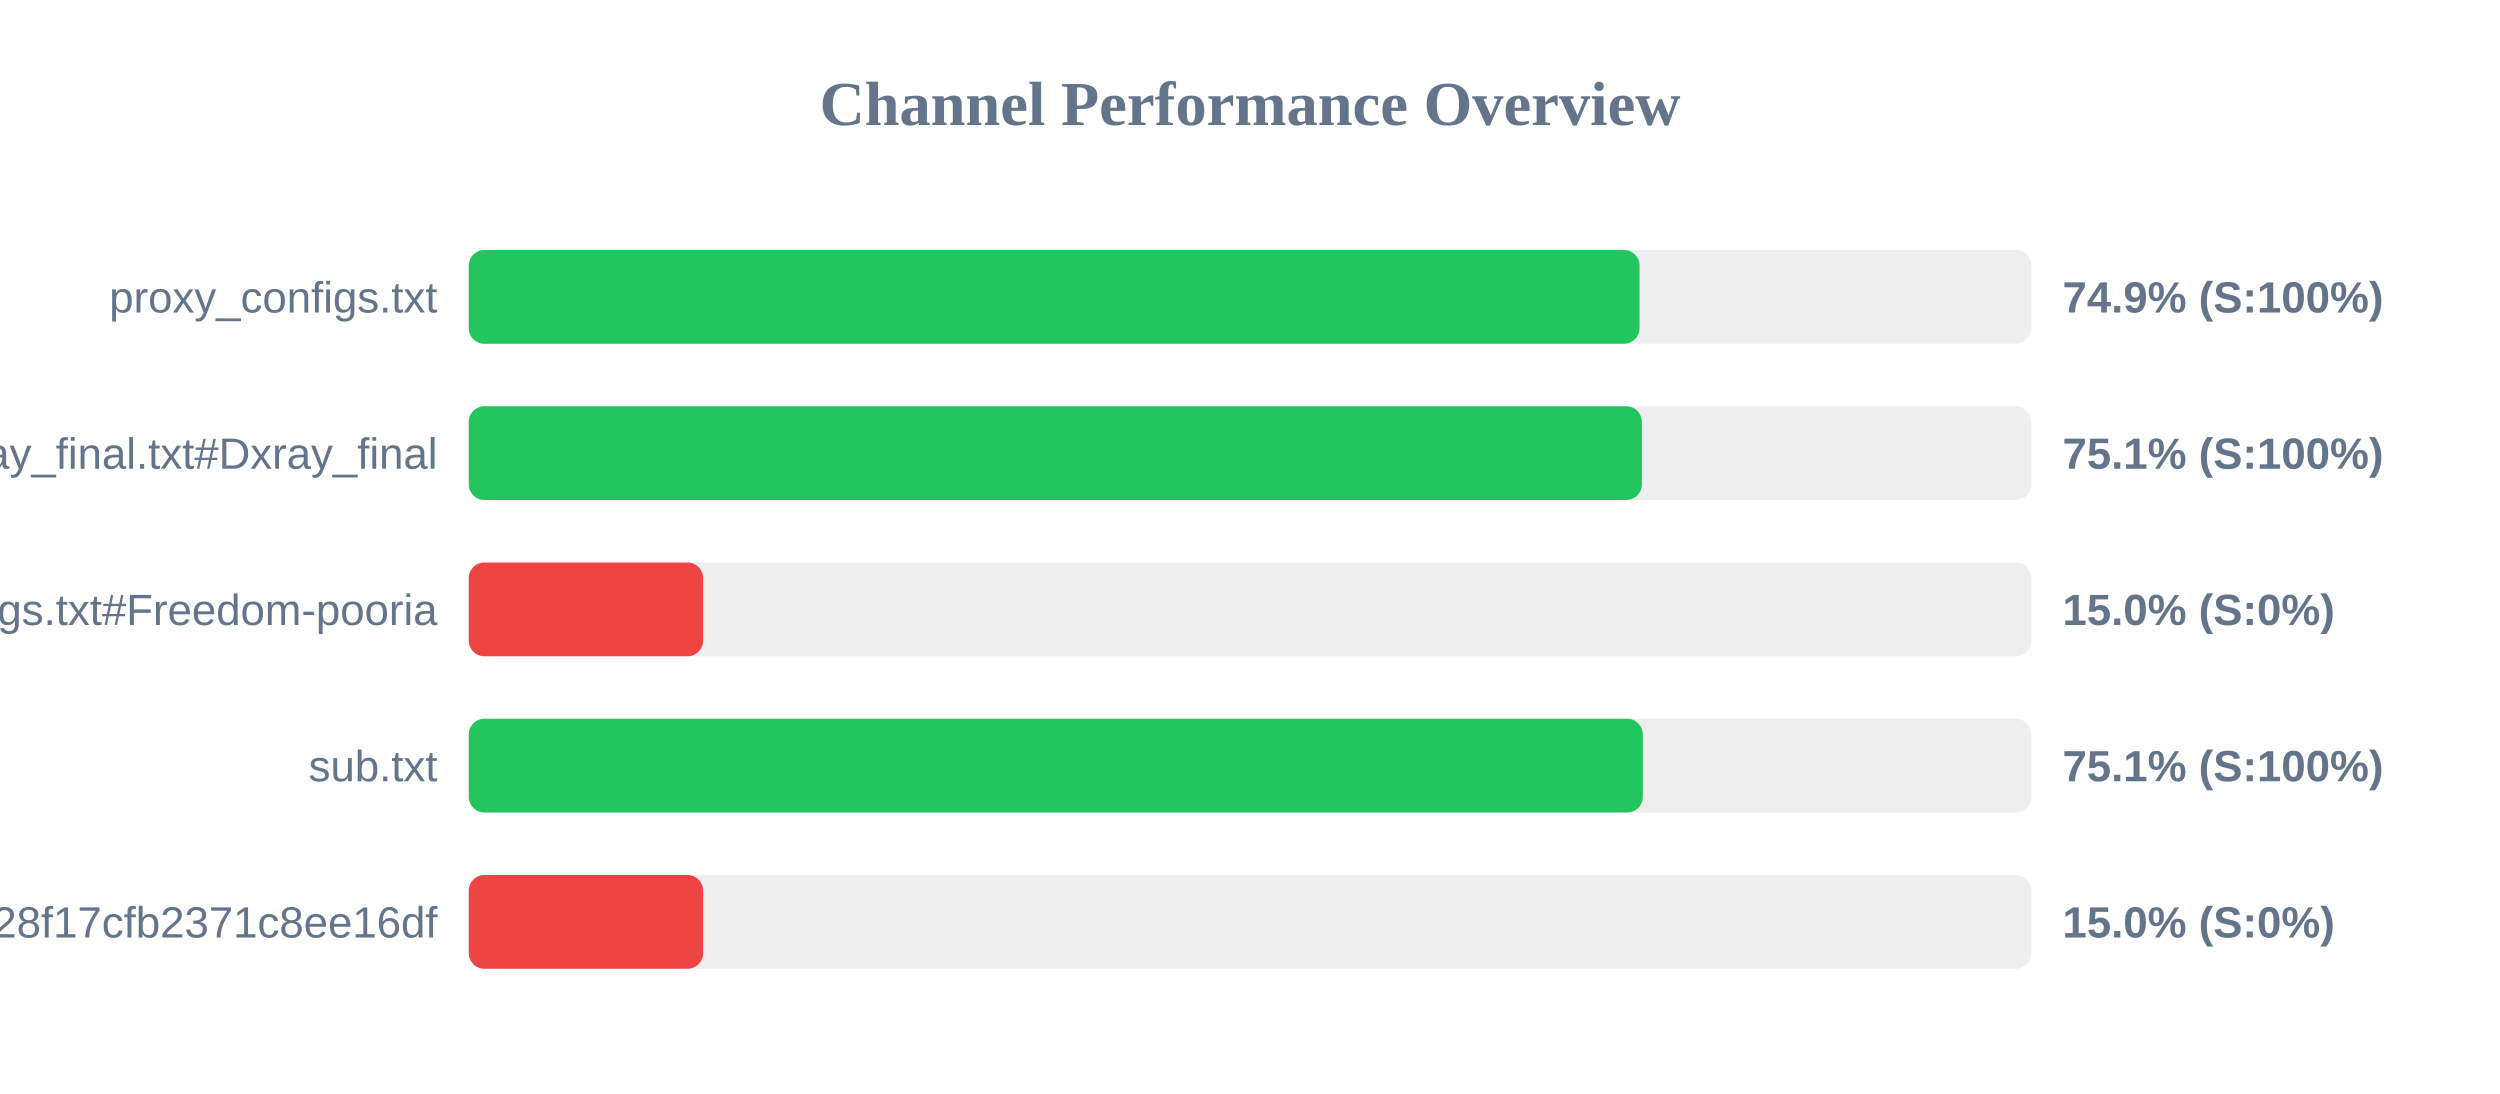
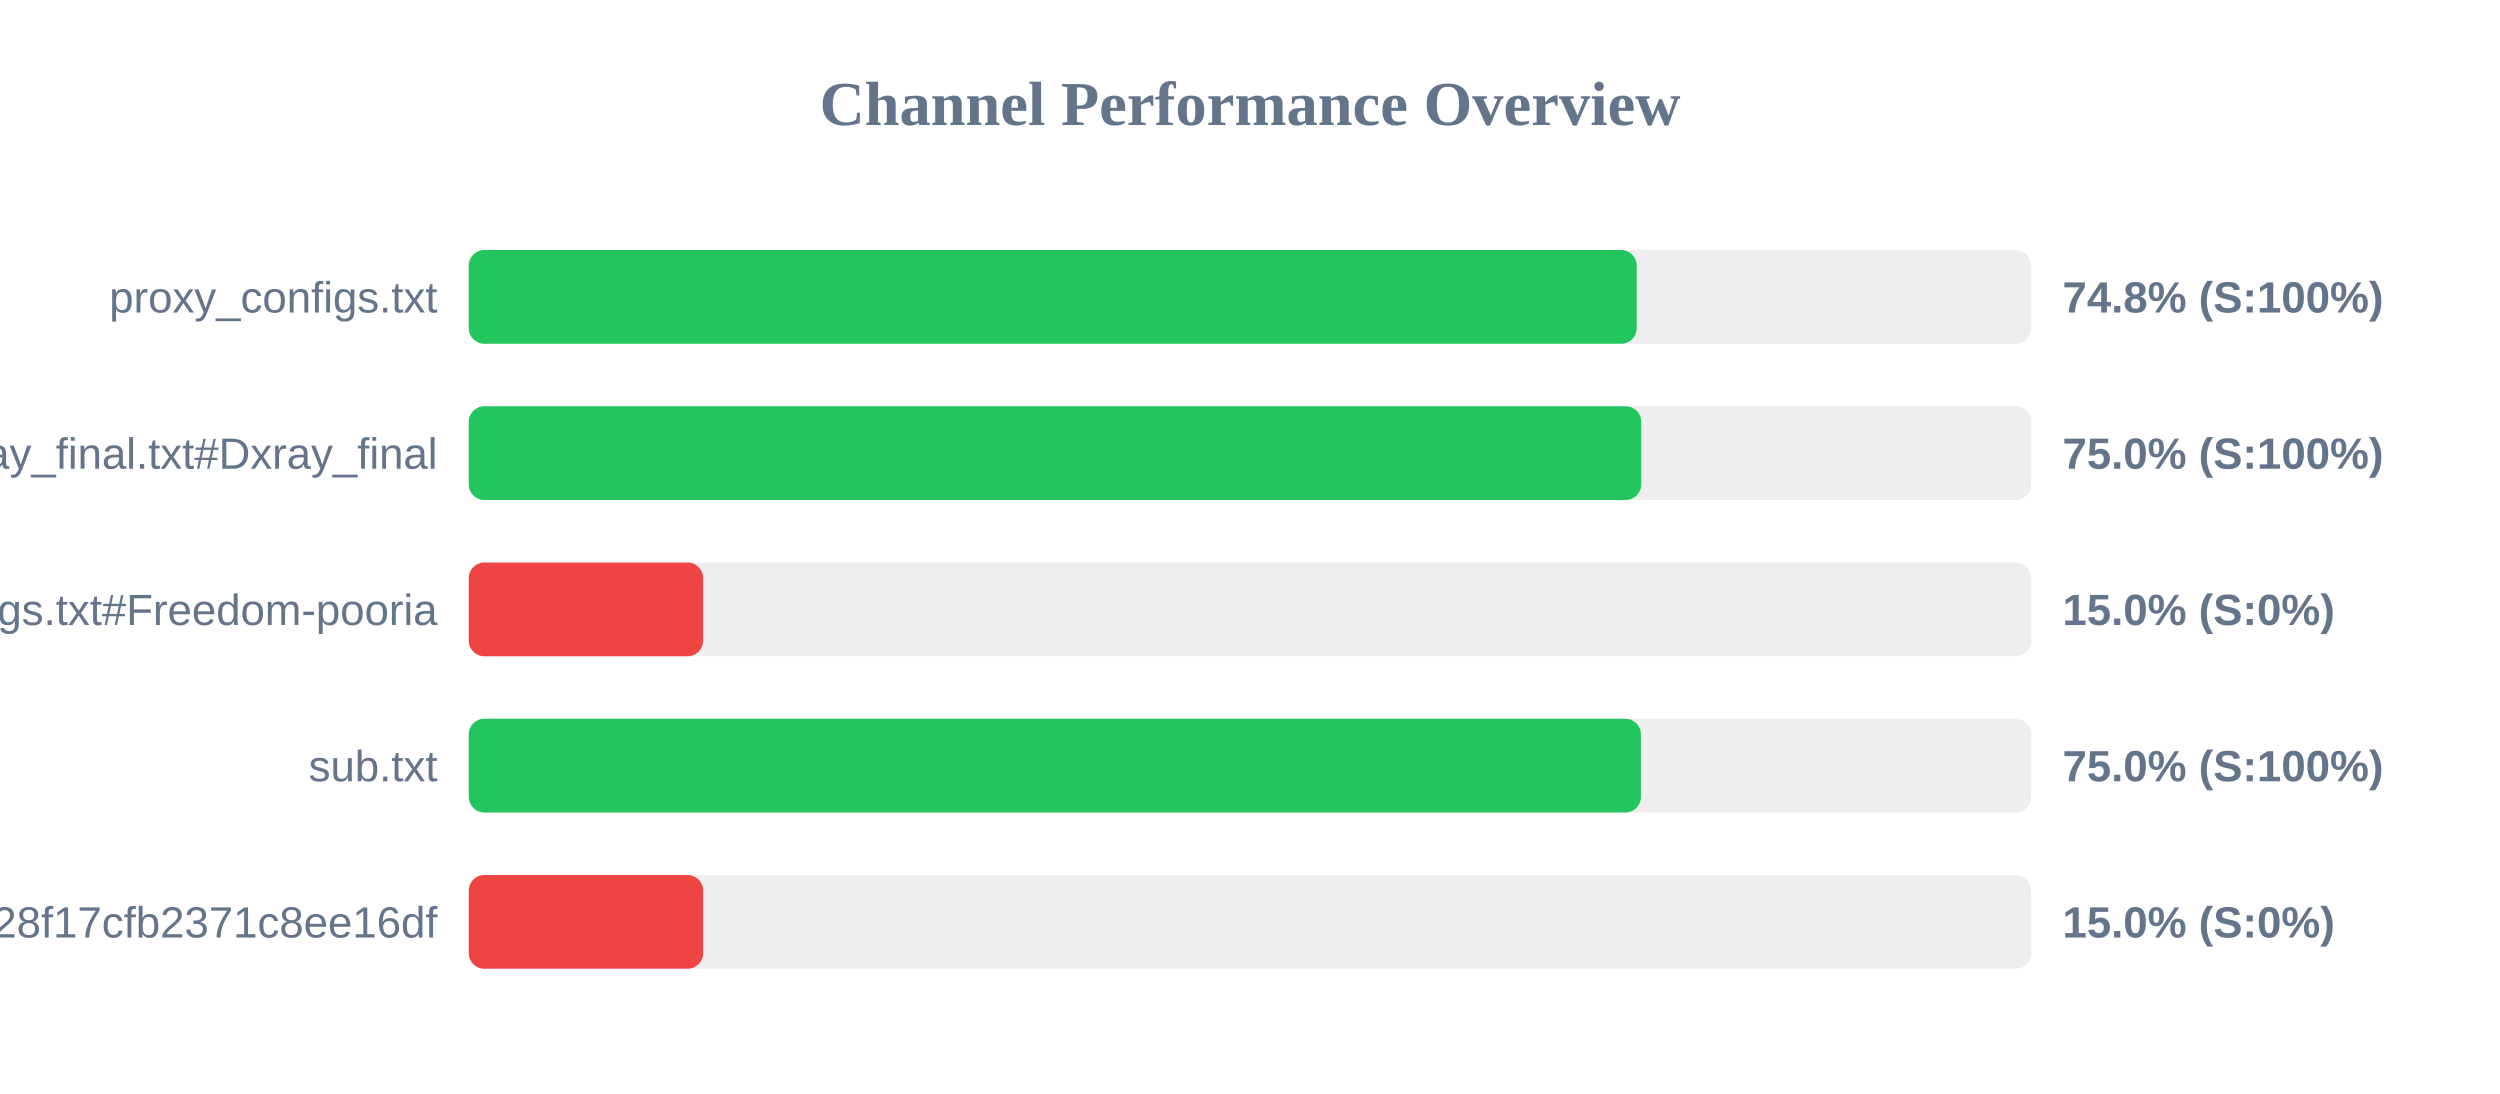
<svg xmlns="http://www.w3.org/2000/svg" width="800" height="350" version="1.1">
  <style>
        .row { font: 14px Arial; fill: #64748b; }
        .score { font: bold 14px Arial; fill: #64748b; }
    </style>
  <text x="400" y="40" text-anchor="middle" font-size="20px" font-weight="bold" fill="#64748b">Channel Performance Overview</text>
  <rect x="150" y="80" width="500" height="30" fill="#eee" rx="5" />
-   <rect x="150" y="80" width="374.65" height="30" fill="#22c55e" rx="5" />
+   <rect x="150" y="80" width="373.75" height="30" fill="#22c55e" rx="5" />
  <text x="140" y="100" text-anchor="end" class="row">proxy_configs.txt</text>
-   <text x="660" y="100" text-anchor="start" class="score">74.9% (S:100%)</text>
+   <text x="660" y="100" text-anchor="start" class="score">74.8% (S:100%)</text>
  <rect x="150" y="130" width="500" height="30" fill="#eee" rx="5" />
-   <rect x="150" y="130" width="375.4" height="30" fill="#22c55e" rx="5" />
+   <rect x="150" y="130" width="375.2" height="30" fill="#22c55e" rx="5" />
  <text x="140" y="150" text-anchor="end" class="row">xray_final.txt#Dxray_final</text>
-   <text x="660" y="150" text-anchor="start" class="score">75.1% (S:100%)</text>
+   <text x="660" y="150" text-anchor="start" class="score">75.0% (S:100%)</text>
  <rect x="150" y="180" width="500" height="30" fill="#eee" rx="5" />
  <rect x="150" y="180" width="75.0" height="30" fill="#ef4444" rx="5" />
  <text x="140" y="200" text-anchor="end" class="row">v2ray_configs.txt#Freedom-pooria</text>
  <text x="660" y="200" text-anchor="start" class="score">15.0% (S:0%)</text>
  <rect x="150" y="230" width="500" height="30" fill="#eee" rx="5" />
-   <rect x="150" y="230" width="375.7" height="30" fill="#22c55e" rx="5" />
+   <rect x="150" y="230" width="375.1" height="30" fill="#22c55e" rx="5" />
  <text x="140" y="250" text-anchor="end" class="row">sub.txt</text>
-   <text x="660" y="250" text-anchor="start" class="score">75.1% (S:100%)</text>
+   <text x="660" y="250" text-anchor="start" class="score">75.0% (S:100%)</text>
  <rect x="150" y="280" width="500" height="30" fill="#eee" rx="5" />
  <rect x="150" y="280" width="75.0" height="30" fill="#ef4444" rx="5" />
  <text x="140" y="300" text-anchor="end" class="row">?token=fedfed7b41b828f17cfb2371c8ee16df</text>
  <text x="660" y="300" text-anchor="start" class="score">15.0% (S:0%)</text>
</svg>
